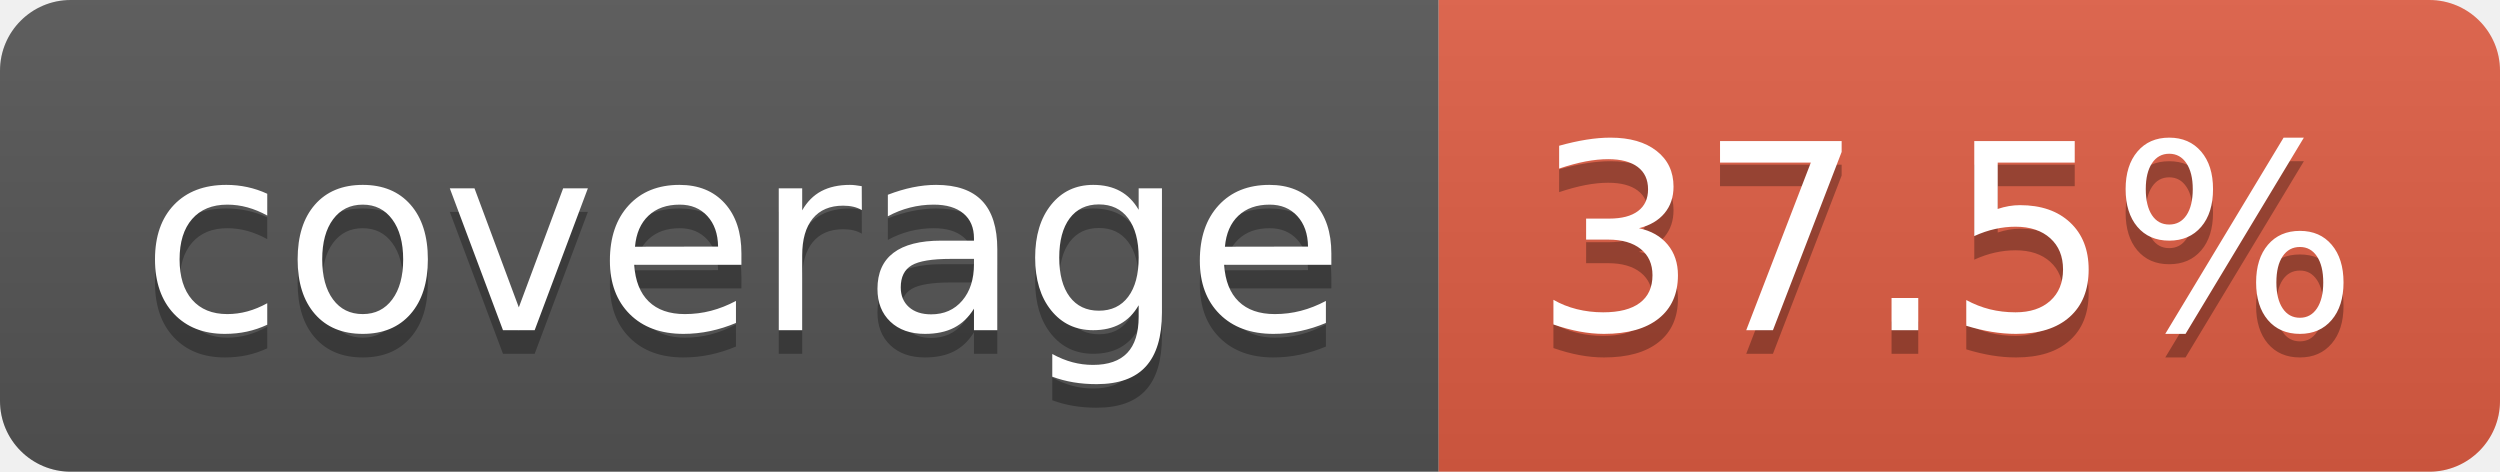
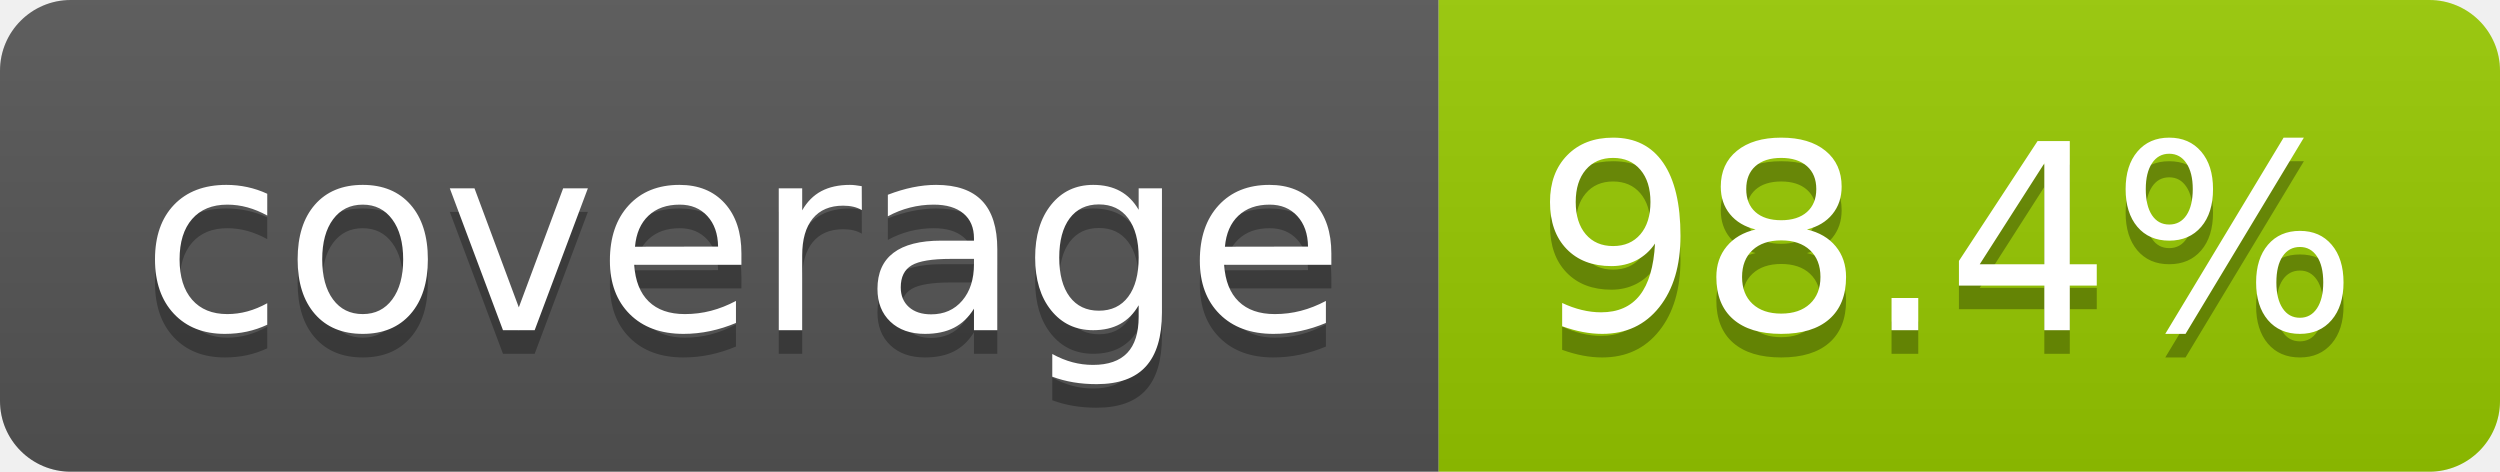
- <svg xmlns="http://www.w3.org/2000/svg" width="106" height="20" role="img" aria-label="coverage: 37.5%">
+ <svg xmlns="http://www.w3.org/2000/svg" width="106" height="20" role="img" aria-label="coverage: 98.4%">
  <linearGradient id="s" x2="0" y2="100%">
    <stop offset="0" stop-color="#bbb" stop-opacity=".1" />
    <stop offset="1" stop-opacity=".1" />
  </linearGradient>
  <clipPath id="r">
    <rect width="106" height="20" rx="3" fill="#fff" />
  </clipPath>
  <g clip-path="url(#r)">
    <rect width="61" height="20" fill="#555" />
-     <rect x="61" width="45" height="20" fill="#e05d44" />
+     <rect x="61" width="45" height="20" fill="#97ca00" />
    <rect width="106" height="20" fill="url(#s)" />
  </g>
  <g fill="#fff" text-anchor="middle" font-family="Verdana,Geneva,DejaVu Sans,sans-serif" text-rendering="geometricPrecision" font-size="110">
    <text aria-hidden="true" x="315" y="150" fill="#010101" fill-opacity=".3" transform="scale(.1)" textLength="510">coverage</text>
    <text x="315" y="140" transform="scale(.1)" fill="#fff" textLength="510">coverage</text>
-     <text aria-hidden="true" x="825" y="150" fill="#010101" fill-opacity=".3" transform="scale(.1)" textLength="350">37.5%</text>
-     <text x="825" y="140" transform="scale(.1)" fill="#fff" textLength="350">37.5%</text>
+     <text aria-hidden="true" x="825" y="150" fill="#010101" fill-opacity=".3" transform="scale(.1)" textLength="350">98.4%</text>
+     <text x="825" y="140" transform="scale(.1)" fill="#fff" textLength="350">98.4%</text>
  </g>
</svg>
